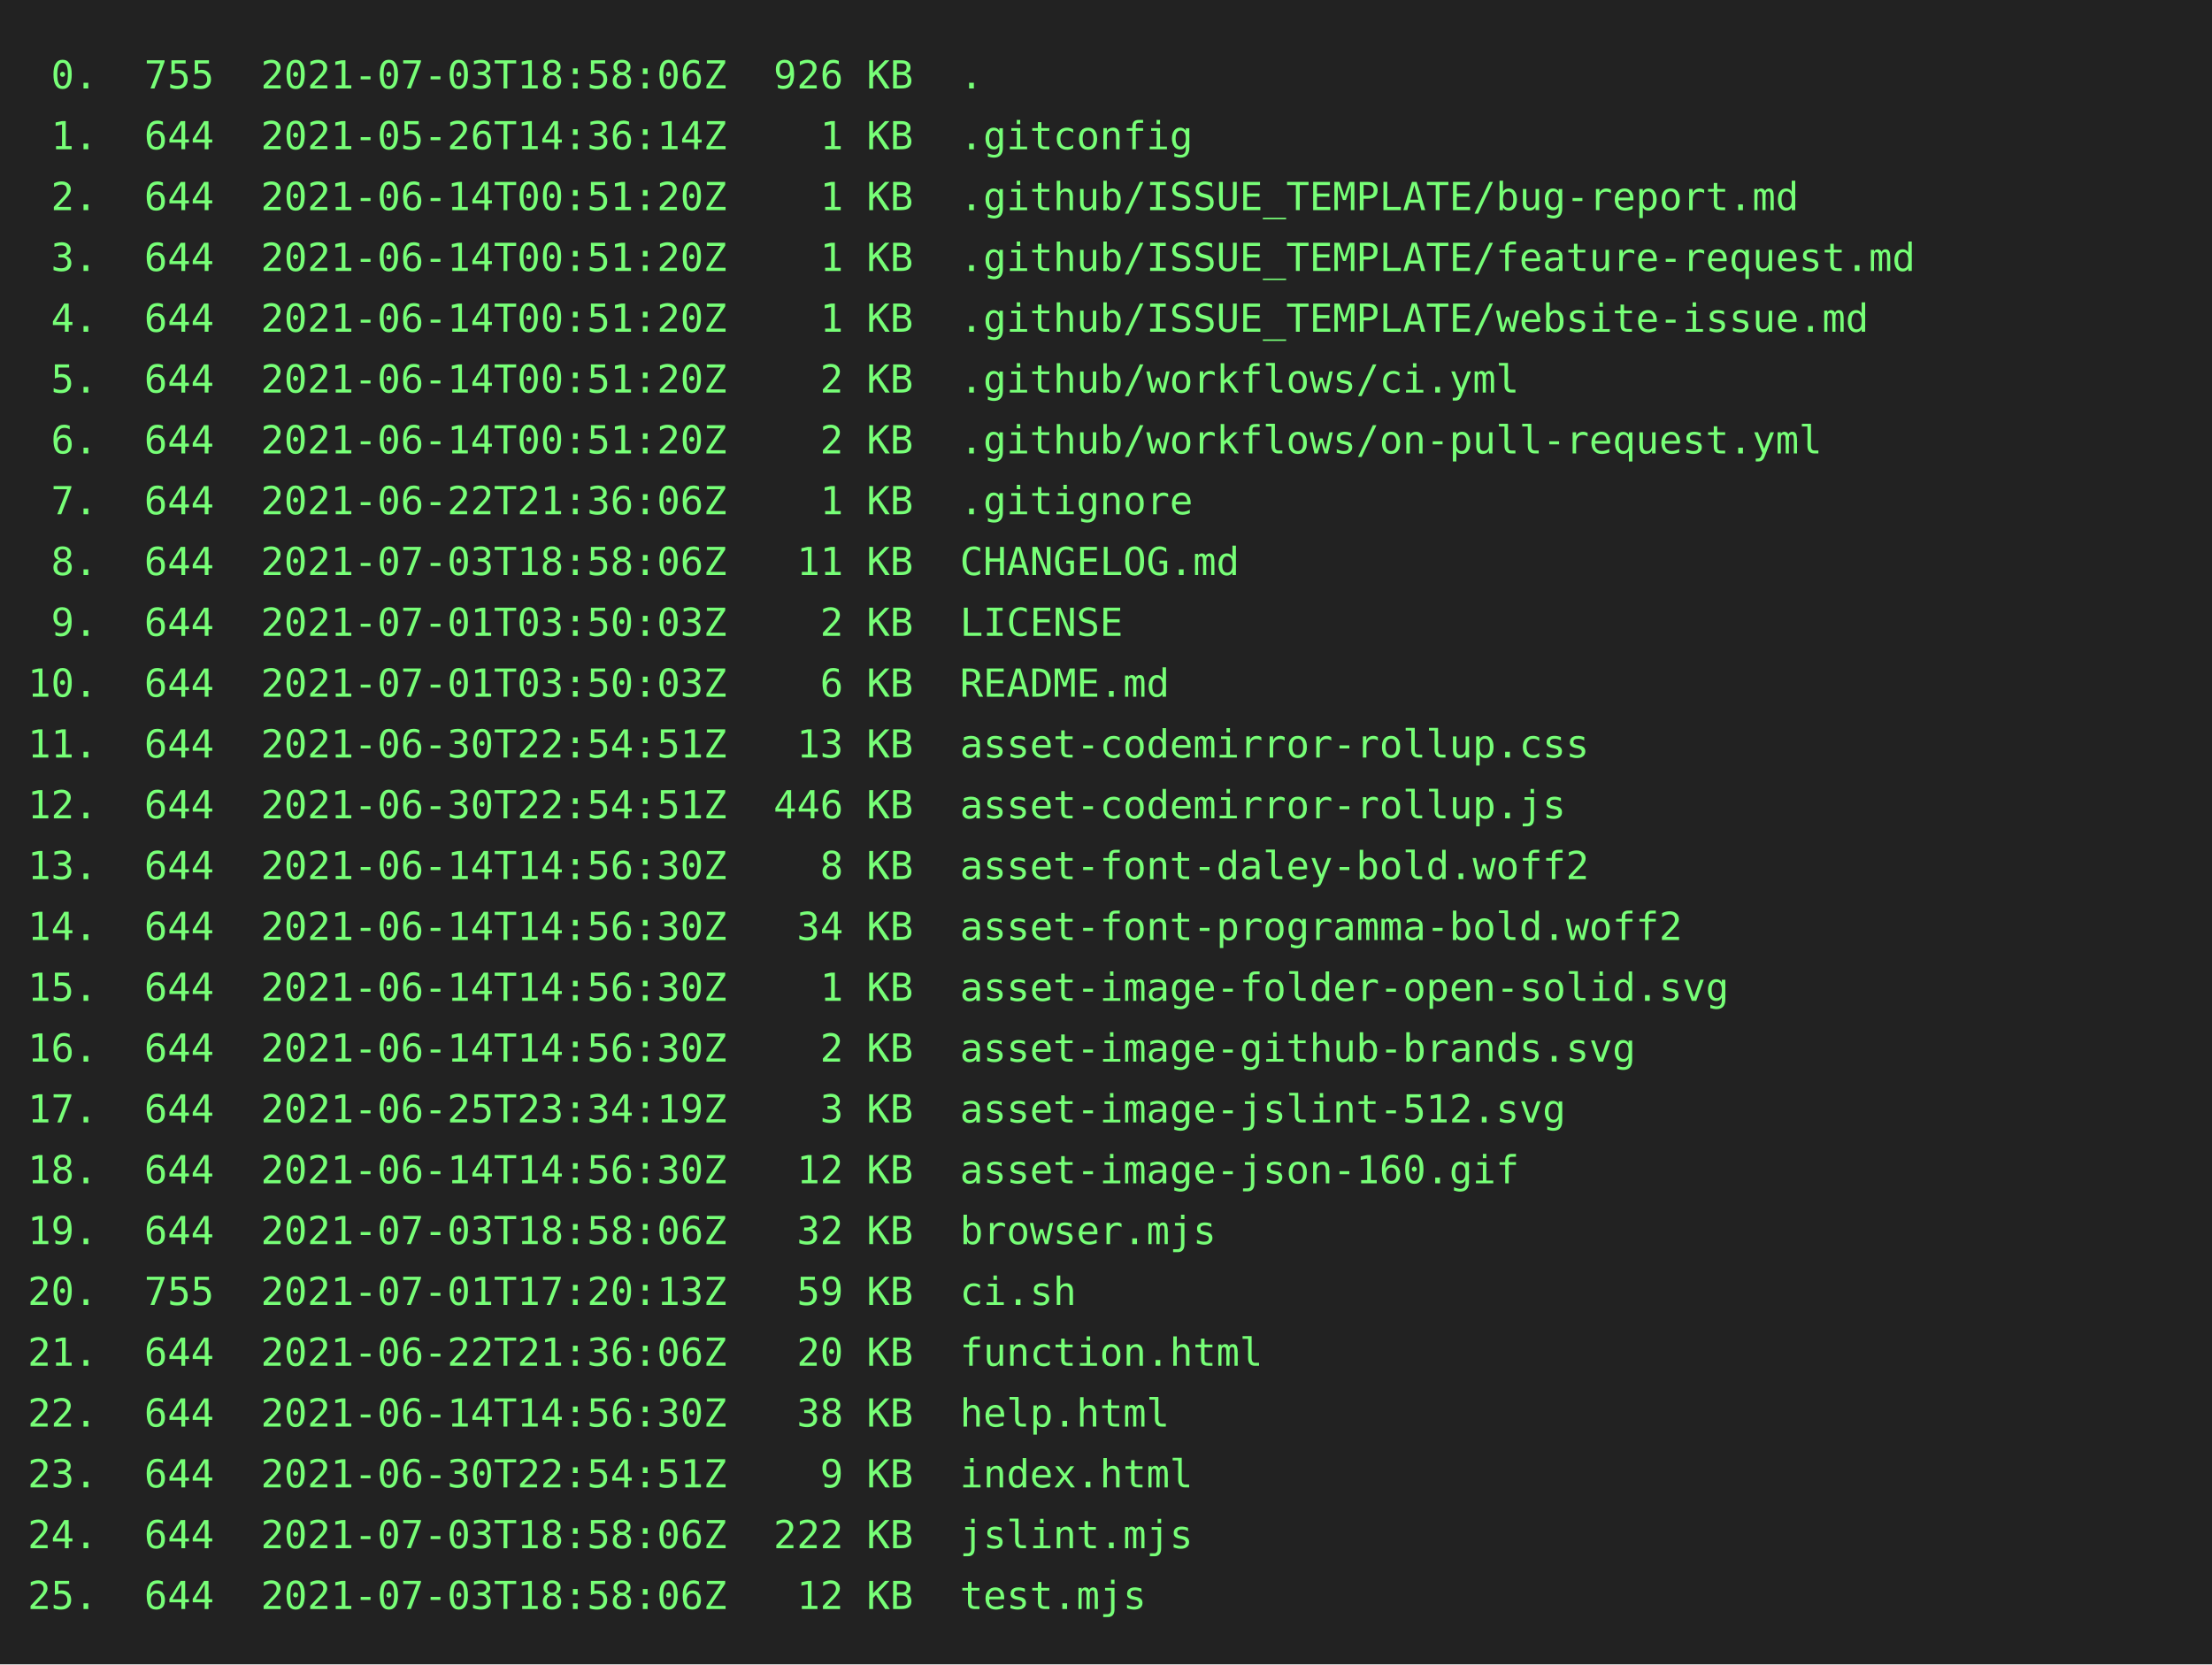
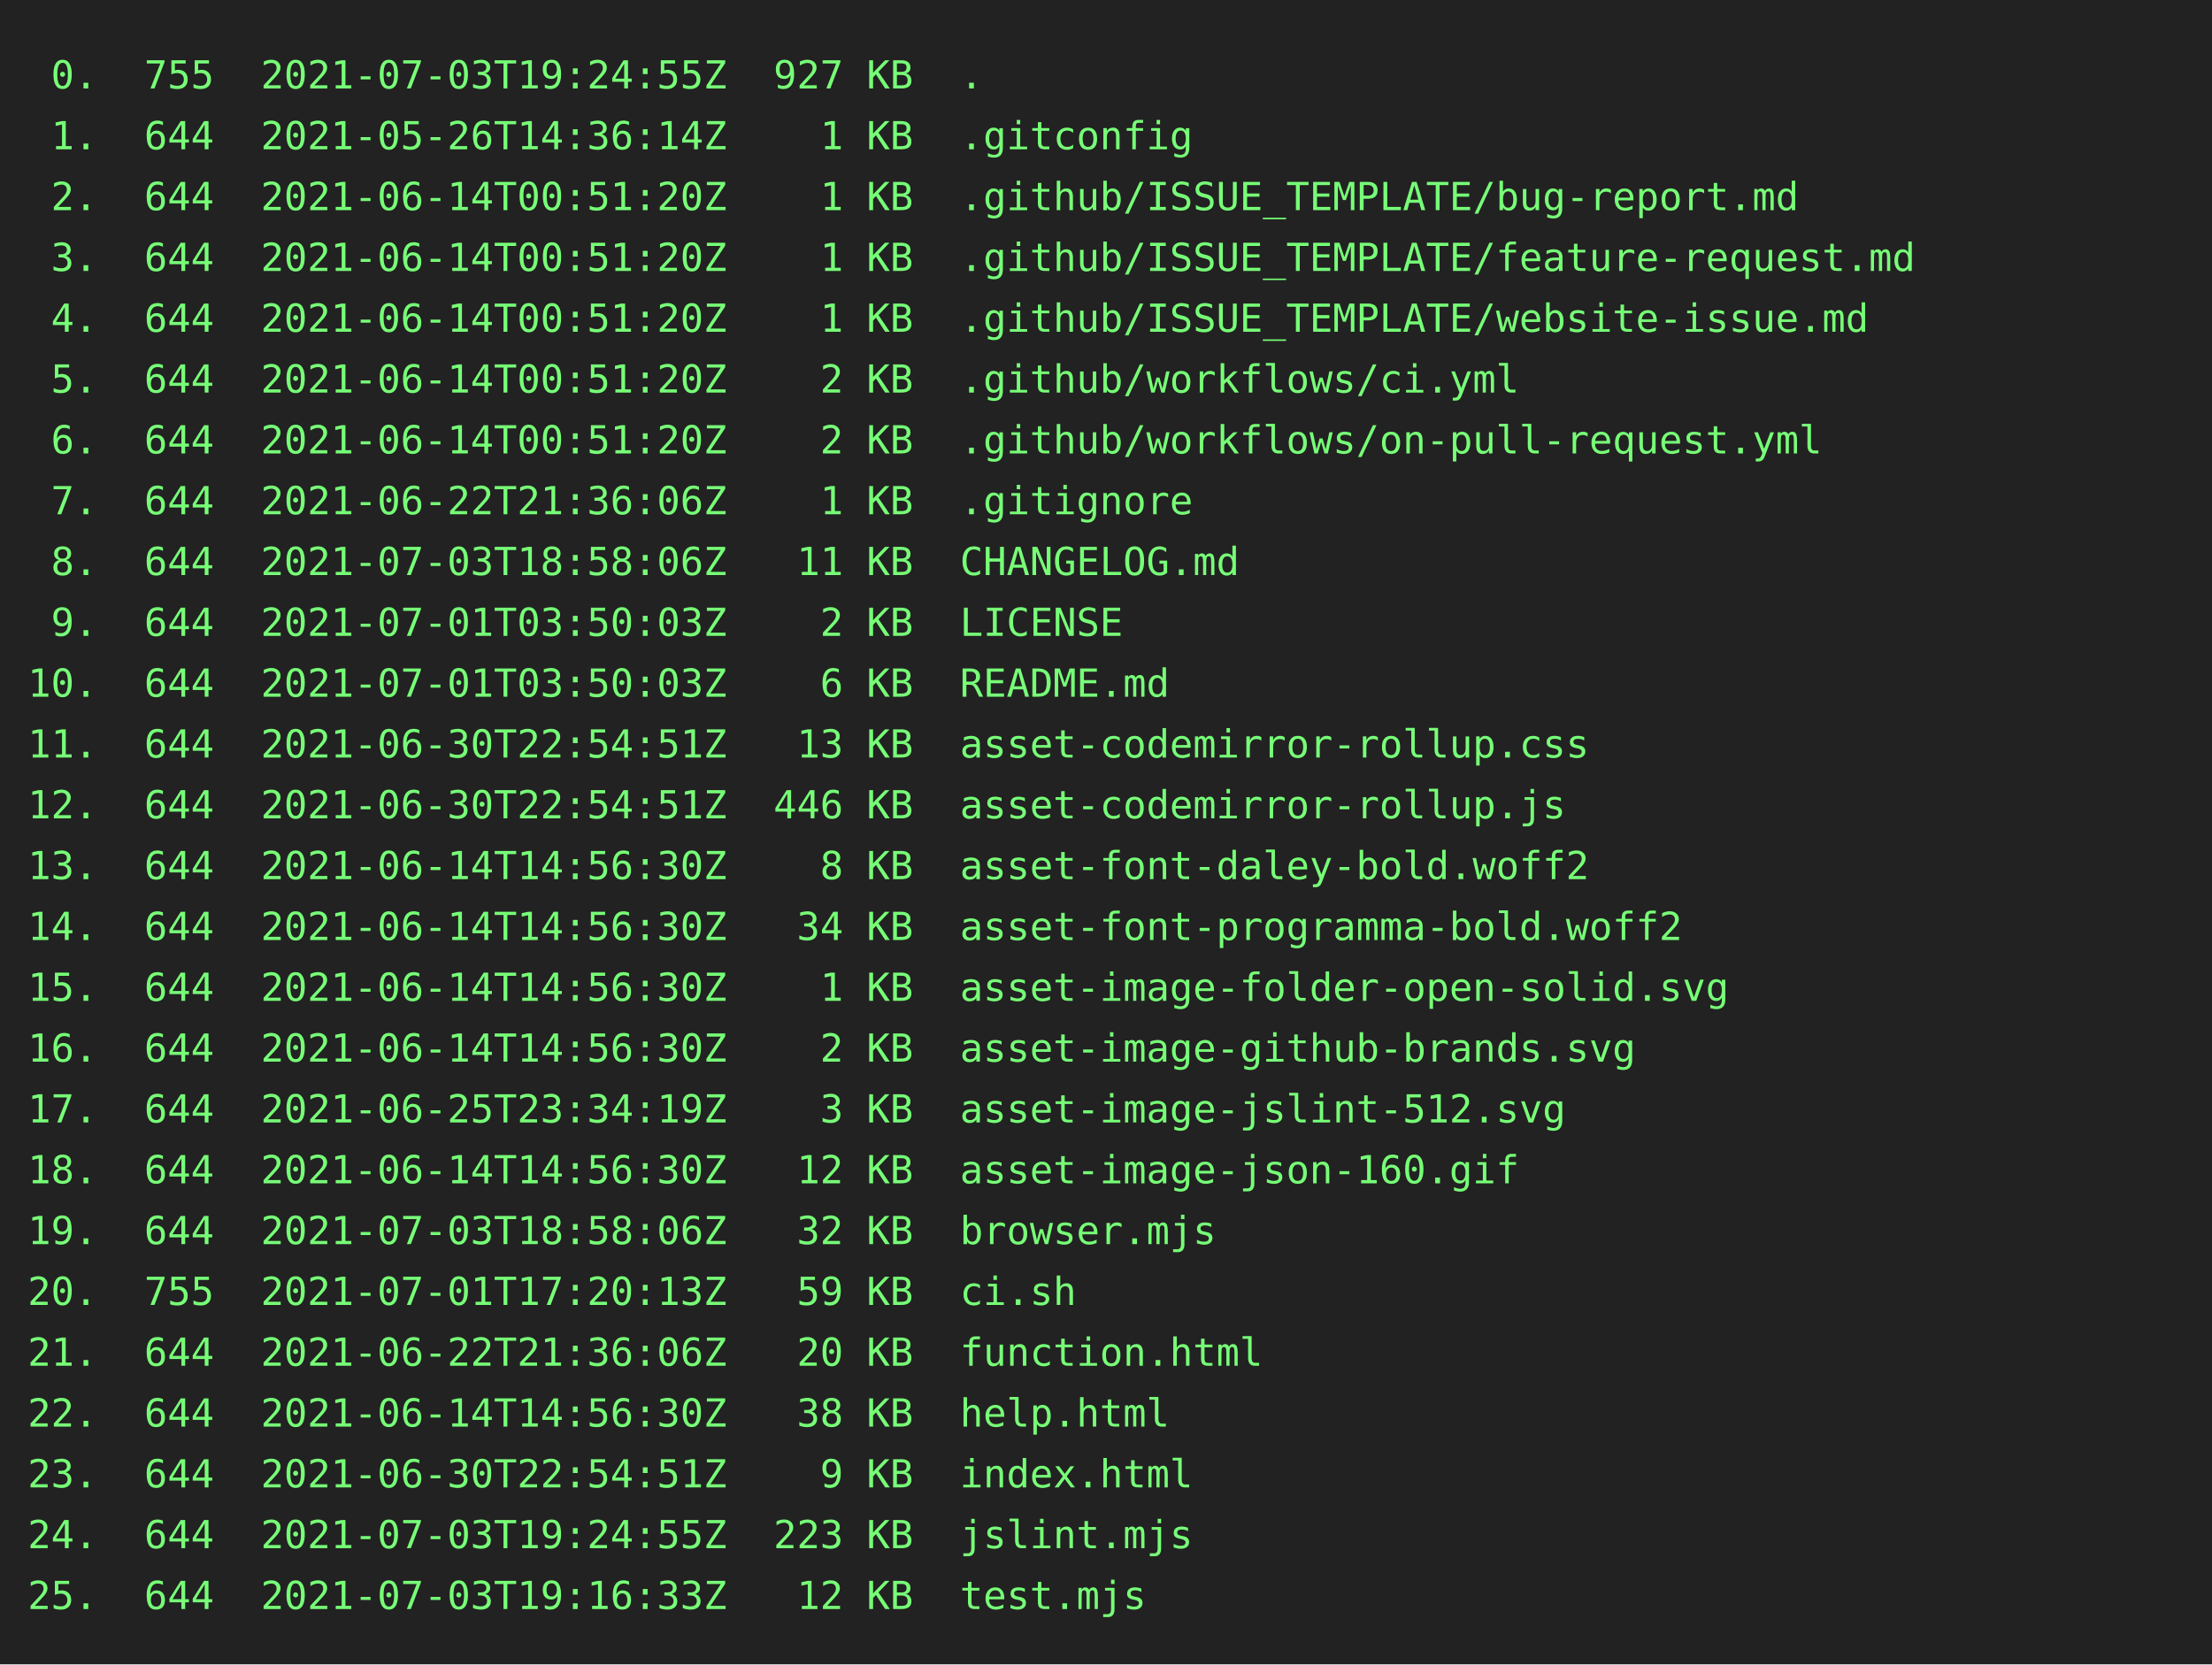
<svg xmlns="http://www.w3.org/2000/svg" height="602" width="800">
  <rect height="602" fill="#222" width="800" />
  <text fill="#7f7" font-family="consolas, menlo, monospace" font-size="14" xml:space="preserve">
-     <tspan lengthAdjust="spacingAndGlyphs" textLength="768" x="10" y="32"> 0.  755  2021-07-03T18:58:06Z  926 KB  .                                                        </tspan>
+     <tspan lengthAdjust="spacingAndGlyphs" textLength="768" x="10" y="32"> 0.  755  2021-07-03T19:24:55Z  927 KB  .                                                        </tspan>
    <tspan lengthAdjust="spacingAndGlyphs" textLength="768" x="10" y="54"> 1.  644  2021-05-26T14:36:14Z    1 KB  .gitconfig                                               </tspan>
    <tspan lengthAdjust="spacingAndGlyphs" textLength="768" x="10" y="76"> 2.  644  2021-06-14T00:51:20Z    1 KB  .github/ISSUE_TEMPLATE/bug-report.md                     </tspan>
    <tspan lengthAdjust="spacingAndGlyphs" textLength="768" x="10" y="98"> 3.  644  2021-06-14T00:51:20Z    1 KB  .github/ISSUE_TEMPLATE/feature-request.md                </tspan>
    <tspan lengthAdjust="spacingAndGlyphs" textLength="768" x="10" y="120"> 4.  644  2021-06-14T00:51:20Z    1 KB  .github/ISSUE_TEMPLATE/website-issue.md                  </tspan>
    <tspan lengthAdjust="spacingAndGlyphs" textLength="768" x="10" y="142"> 5.  644  2021-06-14T00:51:20Z    2 KB  .github/workflows/ci.yml                                 </tspan>
    <tspan lengthAdjust="spacingAndGlyphs" textLength="768" x="10" y="164"> 6.  644  2021-06-14T00:51:20Z    2 KB  .github/workflows/on-pull-request.yml                    </tspan>
    <tspan lengthAdjust="spacingAndGlyphs" textLength="768" x="10" y="186"> 7.  644  2021-06-22T21:36:06Z    1 KB  .gitignore                                               </tspan>
    <tspan lengthAdjust="spacingAndGlyphs" textLength="768" x="10" y="208"> 8.  644  2021-07-03T18:58:06Z   11 KB  CHANGELOG.md                                             </tspan>
    <tspan lengthAdjust="spacingAndGlyphs" textLength="768" x="10" y="230"> 9.  644  2021-07-01T03:50:03Z    2 KB  LICENSE                                                  </tspan>
    <tspan lengthAdjust="spacingAndGlyphs" textLength="768" x="10" y="252">10.  644  2021-07-01T03:50:03Z    6 KB  README.md                                                </tspan>
    <tspan lengthAdjust="spacingAndGlyphs" textLength="768" x="10" y="274">11.  644  2021-06-30T22:54:51Z   13 KB  asset-codemirror-rollup.css                              </tspan>
    <tspan lengthAdjust="spacingAndGlyphs" textLength="768" x="10" y="296">12.  644  2021-06-30T22:54:51Z  446 KB  asset-codemirror-rollup.js                               </tspan>
    <tspan lengthAdjust="spacingAndGlyphs" textLength="768" x="10" y="318">13.  644  2021-06-14T14:56:30Z    8 KB  asset-font-daley-bold.woff2                              </tspan>
    <tspan lengthAdjust="spacingAndGlyphs" textLength="768" x="10" y="340">14.  644  2021-06-14T14:56:30Z   34 KB  asset-font-programma-bold.woff2                          </tspan>
    <tspan lengthAdjust="spacingAndGlyphs" textLength="768" x="10" y="362">15.  644  2021-06-14T14:56:30Z    1 KB  asset-image-folder-open-solid.svg                        </tspan>
    <tspan lengthAdjust="spacingAndGlyphs" textLength="768" x="10" y="384">16.  644  2021-06-14T14:56:30Z    2 KB  asset-image-github-brands.svg                            </tspan>
    <tspan lengthAdjust="spacingAndGlyphs" textLength="768" x="10" y="406">17.  644  2021-06-25T23:34:19Z    3 KB  asset-image-jslint-512.svg                               </tspan>
    <tspan lengthAdjust="spacingAndGlyphs" textLength="768" x="10" y="428">18.  644  2021-06-14T14:56:30Z   12 KB  asset-image-json-160.gif                                 </tspan>
    <tspan lengthAdjust="spacingAndGlyphs" textLength="768" x="10" y="450">19.  644  2021-07-03T18:58:06Z   32 KB  browser.mjs                                              </tspan>
    <tspan lengthAdjust="spacingAndGlyphs" textLength="768" x="10" y="472">20.  755  2021-07-01T17:20:13Z   59 KB  ci.sh                                                    </tspan>
    <tspan lengthAdjust="spacingAndGlyphs" textLength="768" x="10" y="494">21.  644  2021-06-22T21:36:06Z   20 KB  function.html                                            </tspan>
    <tspan lengthAdjust="spacingAndGlyphs" textLength="768" x="10" y="516">22.  644  2021-06-14T14:56:30Z   38 KB  help.html                                                </tspan>
    <tspan lengthAdjust="spacingAndGlyphs" textLength="768" x="10" y="538">23.  644  2021-06-30T22:54:51Z    9 KB  index.html                                               </tspan>
-     <tspan lengthAdjust="spacingAndGlyphs" textLength="768" x="10" y="560">24.  644  2021-07-03T18:58:06Z  222 KB  jslint.mjs                                               </tspan>
-     <tspan lengthAdjust="spacingAndGlyphs" textLength="768" x="10" y="582">25.  644  2021-07-03T18:58:06Z   12 KB  test.mjs                                                 </tspan>
+     <tspan lengthAdjust="spacingAndGlyphs" textLength="768" x="10" y="560">24.  644  2021-07-03T19:24:55Z  223 KB  jslint.mjs                                               </tspan>
+     <tspan lengthAdjust="spacingAndGlyphs" textLength="768" x="10" y="582">25.  644  2021-07-03T19:16:33Z   12 KB  test.mjs                                                 </tspan>
  </text>
</svg>
